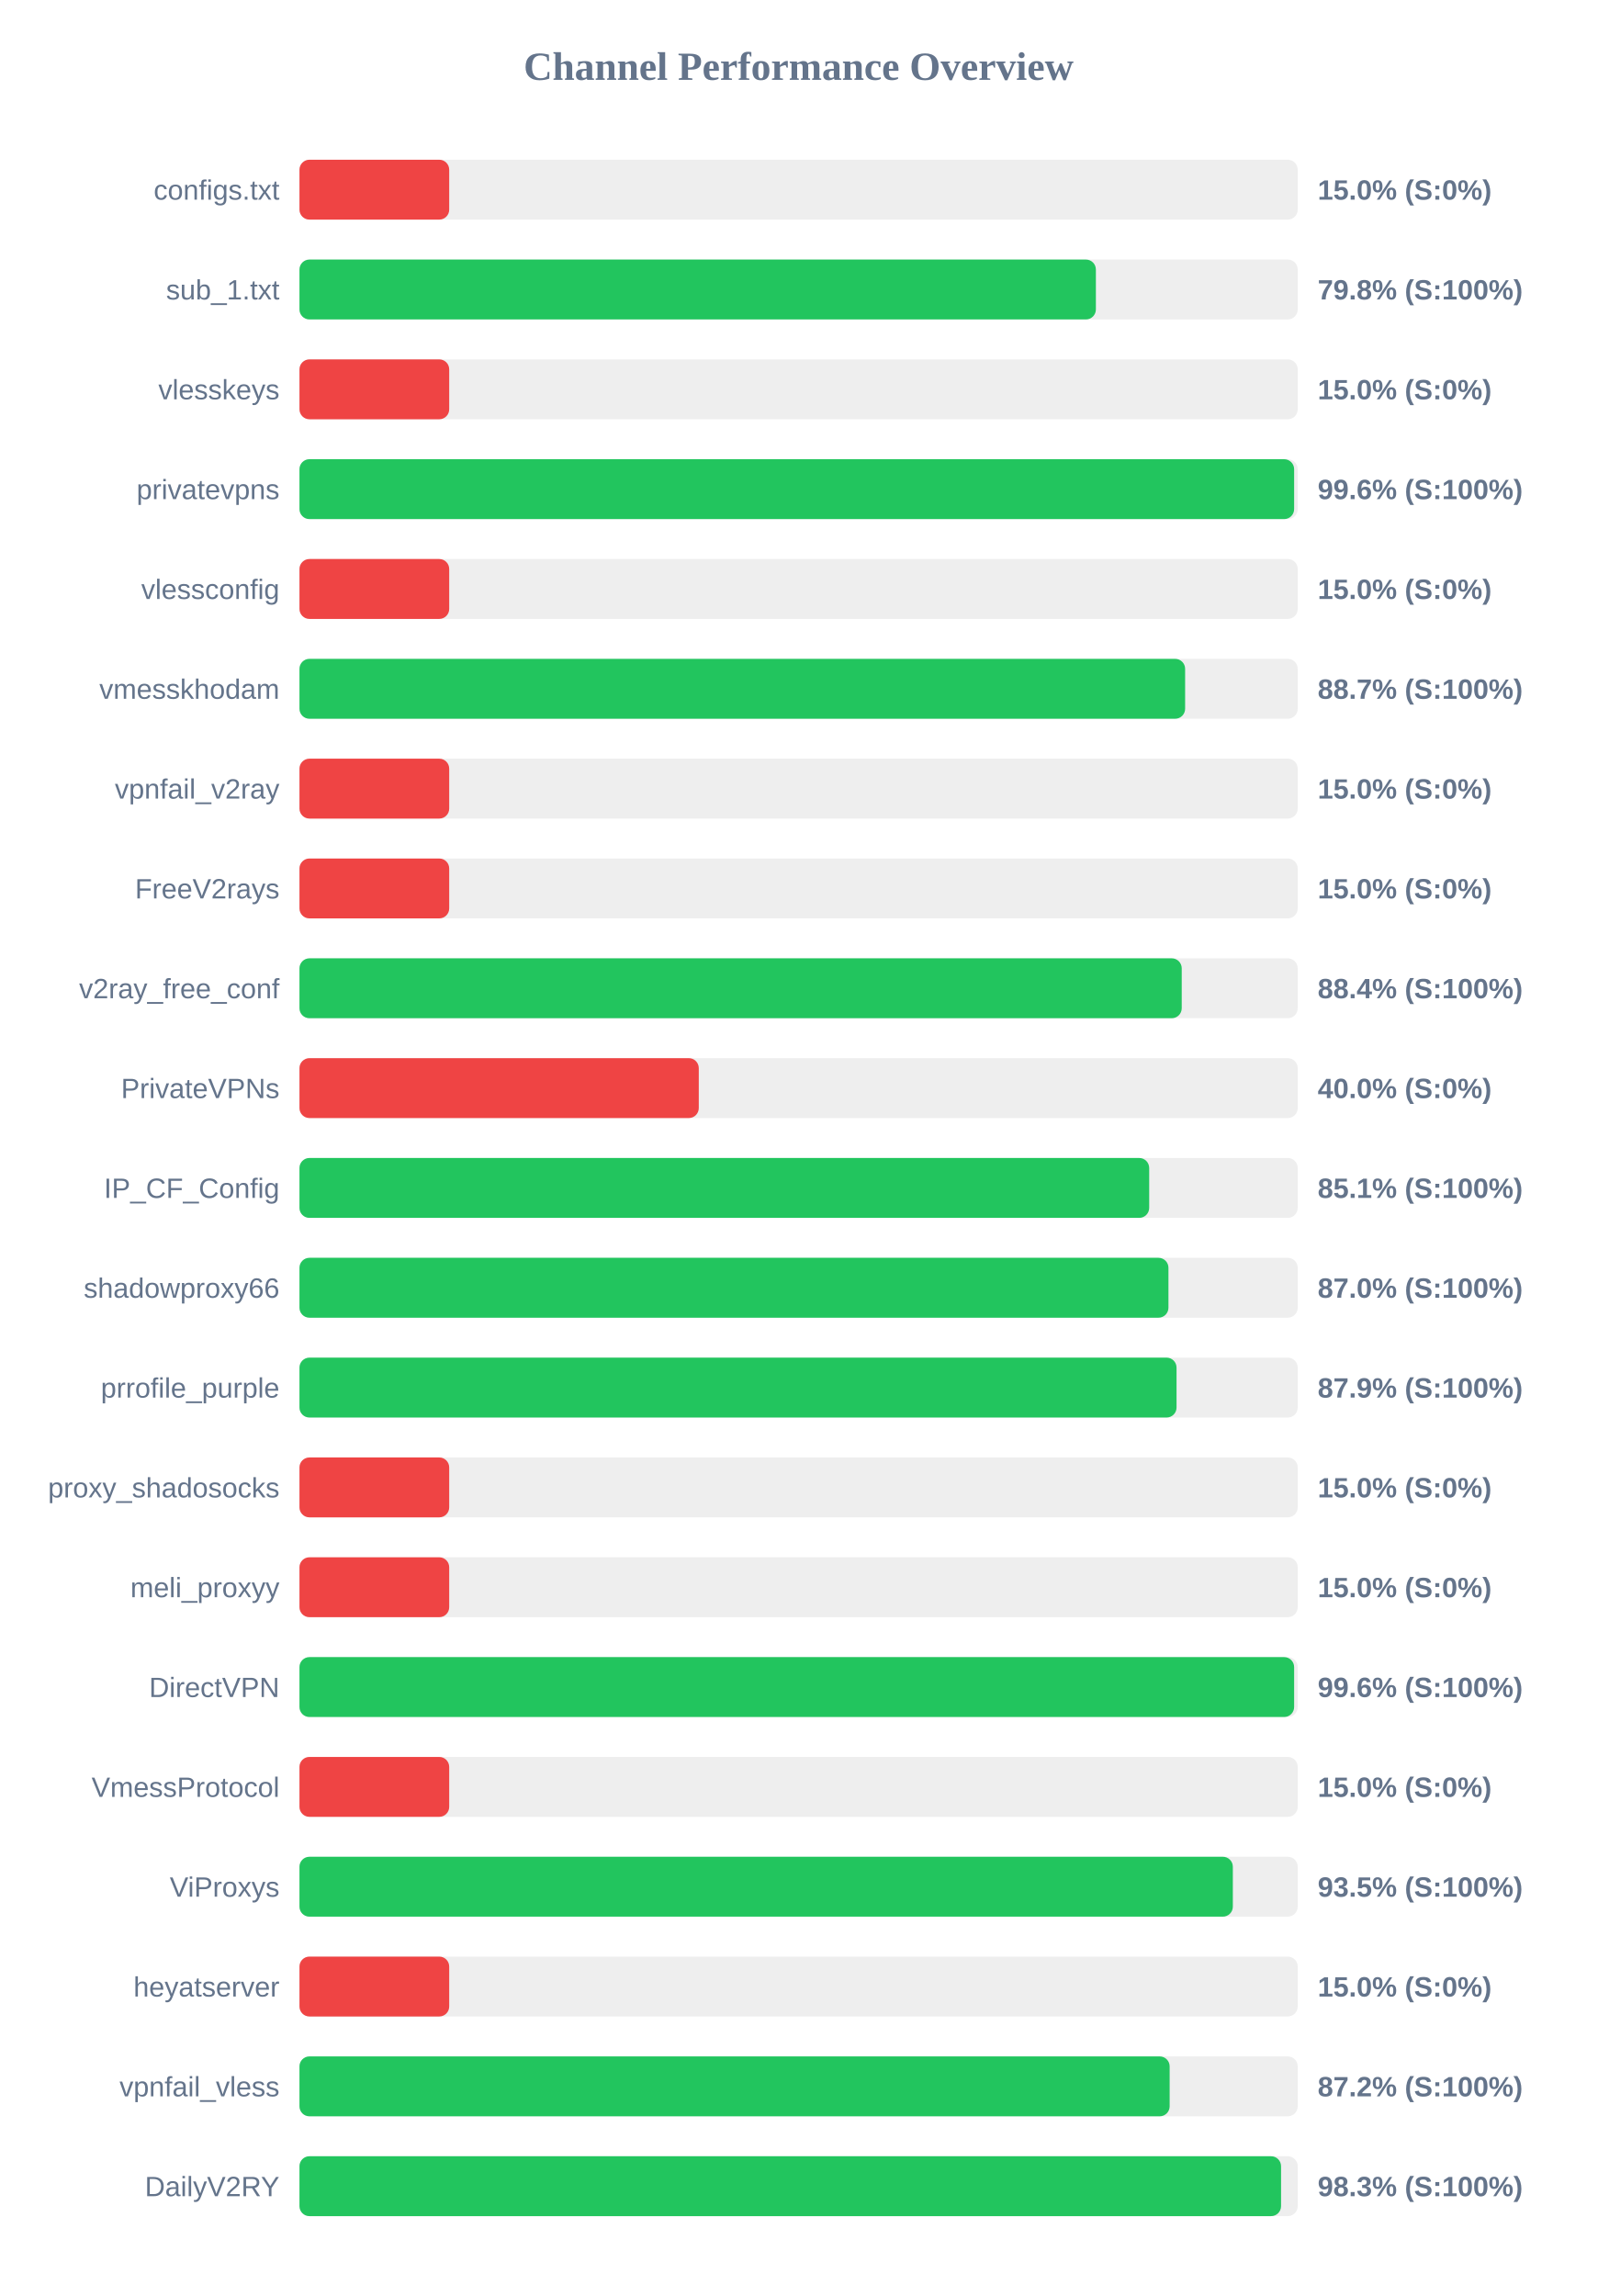
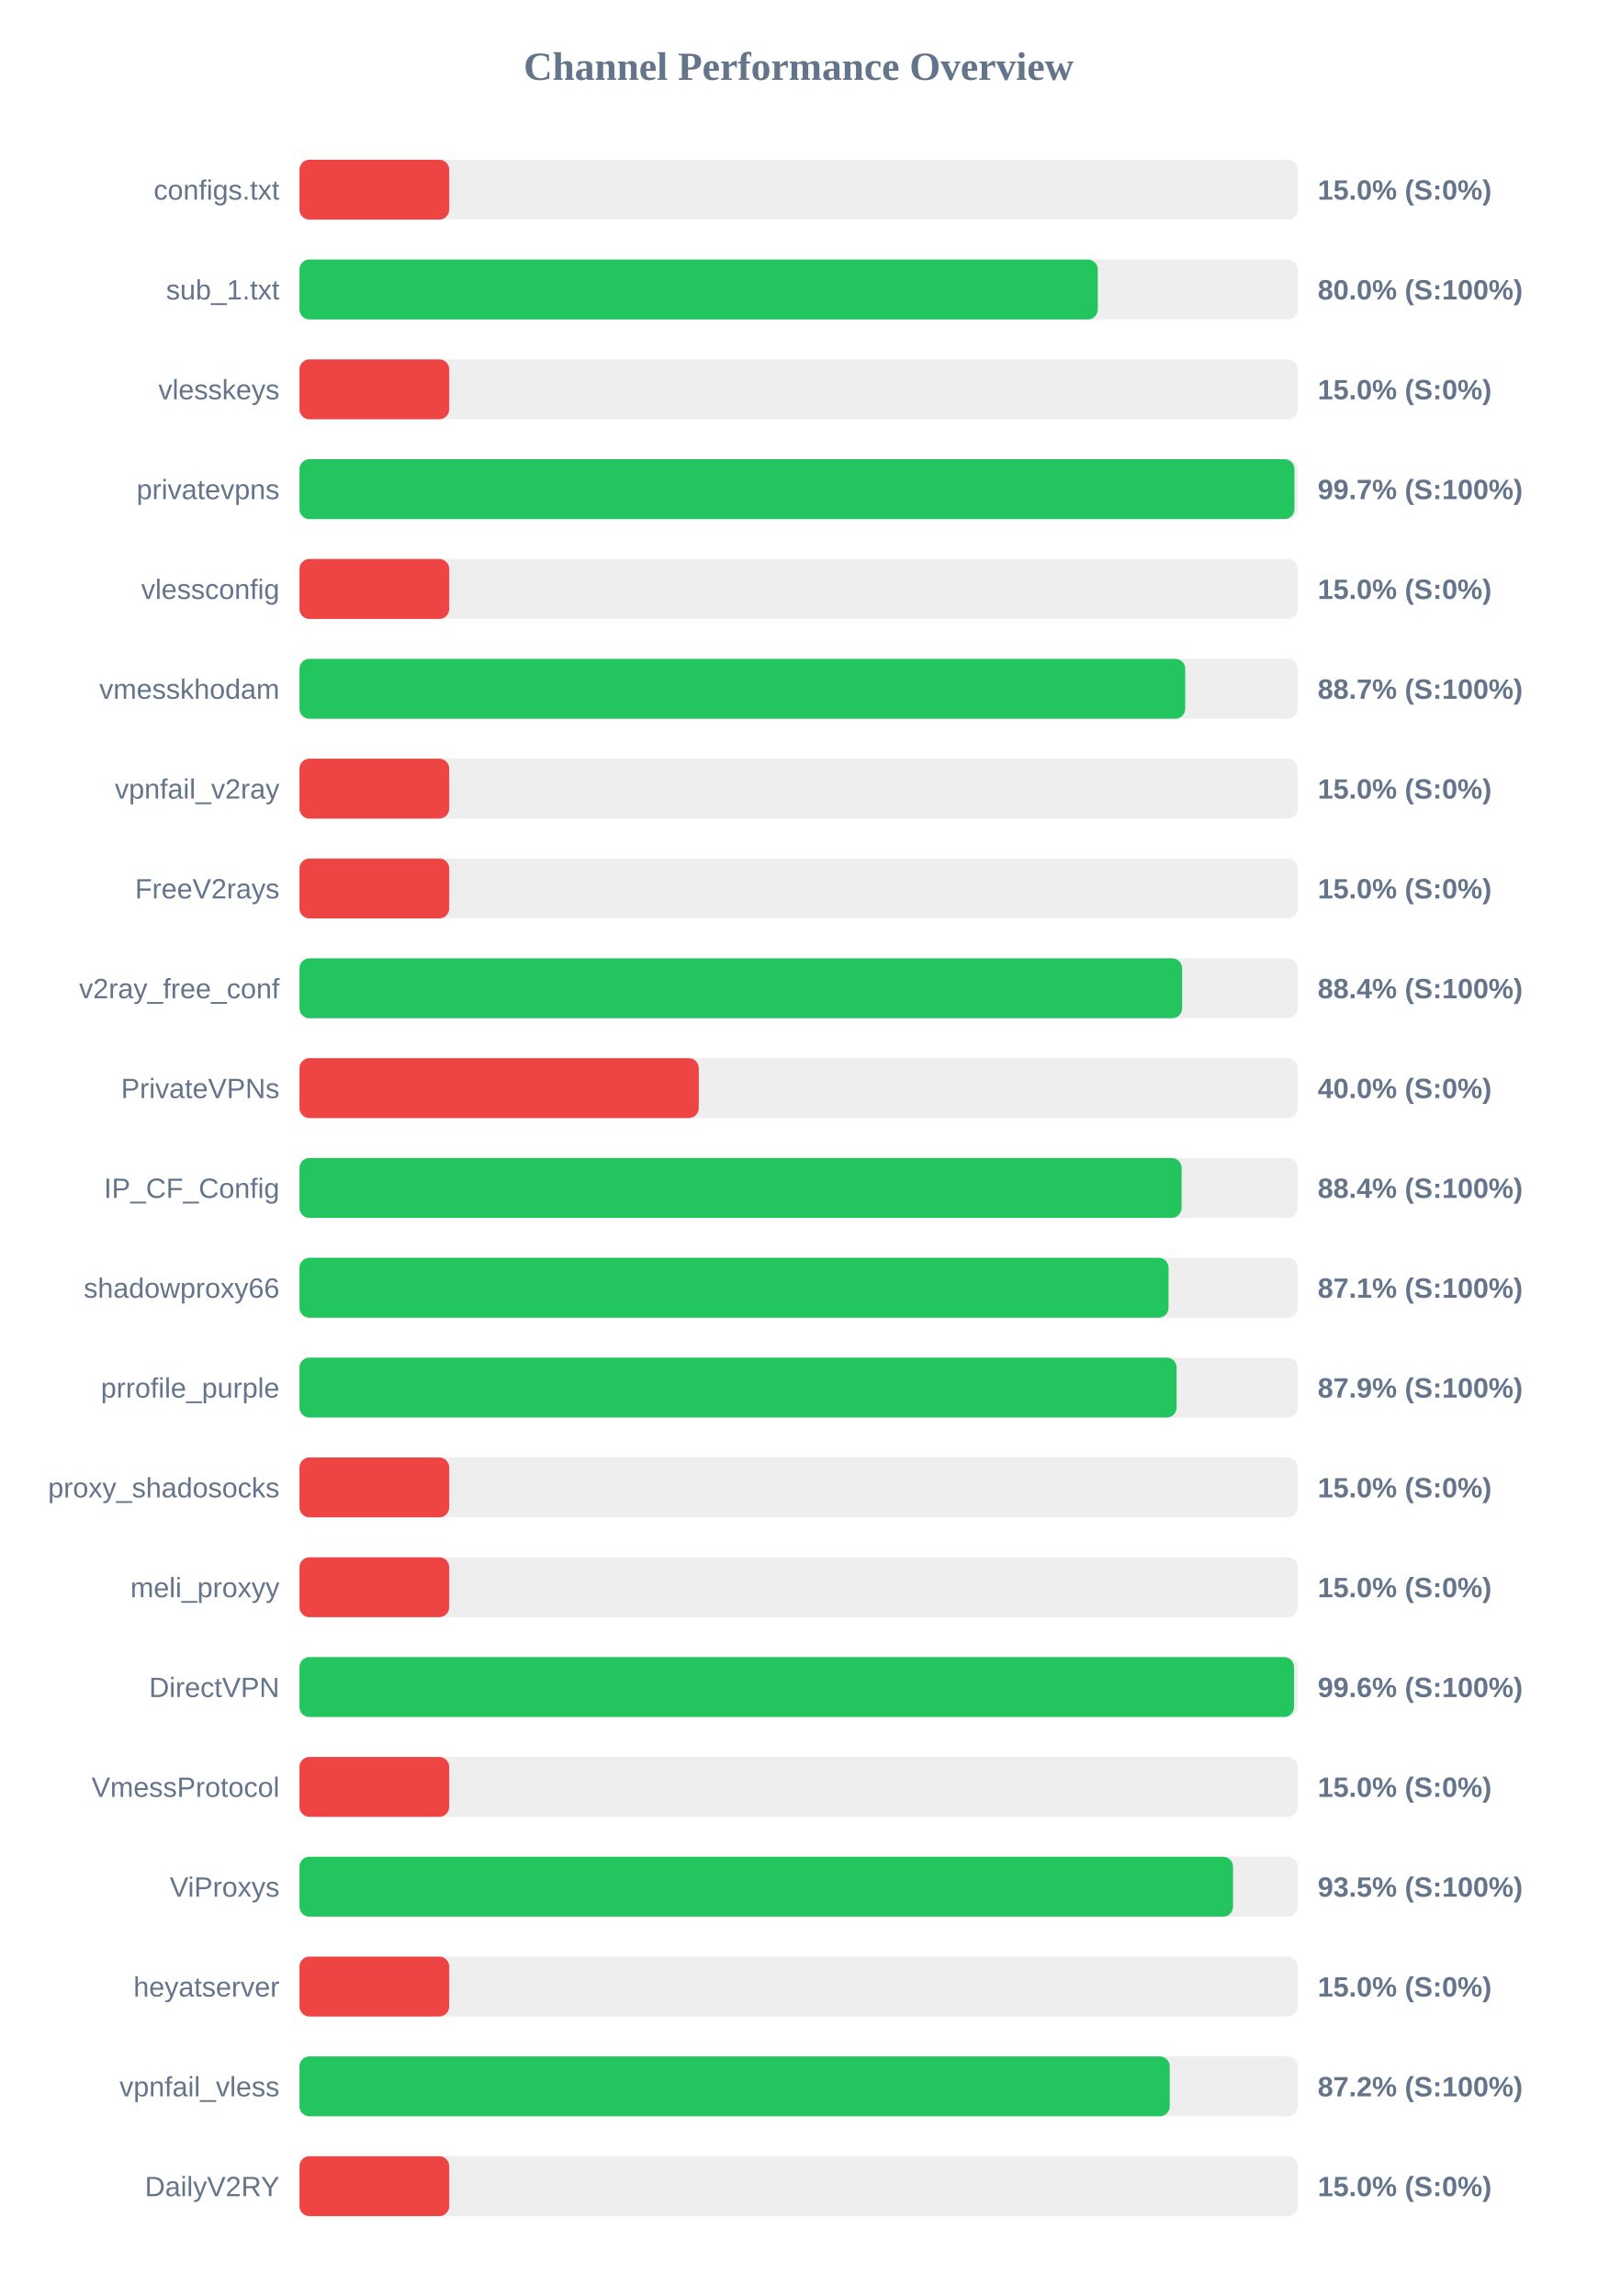
<svg xmlns="http://www.w3.org/2000/svg" width="800" height="1150" version="1.1">
  <style>
        .row { font: 14px Arial; fill: #64748b; }
        .score { font: bold 14px Arial; fill: #64748b; }
    </style>
  <text x="400" y="40" text-anchor="middle" font-size="20px" font-weight="bold" fill="#64748b">Channel Performance Overview</text>
  <rect x="150" y="80" width="500" height="30" fill="#eee" rx="5" />
  <rect x="150" y="80" width="75.0" height="30" fill="#ef4444" rx="5" />
  <text x="140" y="100" text-anchor="end" class="row">configs.txt</text>
  <text x="660" y="100" text-anchor="start" class="score">15.0% (S:0%)</text>
  <rect x="150" y="130" width="500" height="30" fill="#eee" rx="5" />
-   <rect x="150" y="130" width="398.9" height="30" fill="#22c55e" rx="5" />
+   <rect x="150" y="130" width="399.85" height="30" fill="#22c55e" rx="5" />
  <text x="140" y="150" text-anchor="end" class="row">sub_1.txt</text>
-   <text x="660" y="150" text-anchor="start" class="score">79.8% (S:100%)</text>
+   <text x="660" y="150" text-anchor="start" class="score">80.0% (S:100%)</text>
  <rect x="150" y="180" width="500" height="30" fill="#eee" rx="5" />
  <rect x="150" y="180" width="75.0" height="30" fill="#ef4444" rx="5" />
  <text x="140" y="200" text-anchor="end" class="row">vlesskeys</text>
  <text x="660" y="200" text-anchor="start" class="score">15.0% (S:0%)</text>
  <rect x="150" y="230" width="500" height="30" fill="#eee" rx="5" />
-   <rect x="150" y="230" width="498.2" height="30" fill="#22c55e" rx="5" />
+   <rect x="150" y="230" width="498.35" height="30" fill="#22c55e" rx="5" />
  <text x="140" y="250" text-anchor="end" class="row">privatevpns</text>
-   <text x="660" y="250" text-anchor="start" class="score">99.6% (S:100%)</text>
+   <text x="660" y="250" text-anchor="start" class="score">99.7% (S:100%)</text>
  <rect x="150" y="280" width="500" height="30" fill="#eee" rx="5" />
  <rect x="150" y="280" width="75.0" height="30" fill="#ef4444" rx="5" />
  <text x="140" y="300" text-anchor="end" class="row">vlessconfig</text>
  <text x="660" y="300" text-anchor="start" class="score">15.0% (S:0%)</text>
  <rect x="150" y="330" width="500" height="30" fill="#eee" rx="5" />
-   <rect x="150" y="330" width="443.6" height="30" fill="#22c55e" rx="5" />
+   <rect x="150" y="330" width="443.65" height="30" fill="#22c55e" rx="5" />
  <text x="140" y="350" text-anchor="end" class="row">vmesskhodam</text>
  <text x="660" y="350" text-anchor="start" class="score">88.7% (S:100%)</text>
  <rect x="150" y="380" width="500" height="30" fill="#eee" rx="5" />
  <rect x="150" y="380" width="75.0" height="30" fill="#ef4444" rx="5" />
  <text x="140" y="400" text-anchor="end" class="row">vpnfail_v2ray</text>
  <text x="660" y="400" text-anchor="start" class="score">15.0% (S:0%)</text>
  <rect x="150" y="430" width="500" height="30" fill="#eee" rx="5" />
  <rect x="150" y="430" width="75.0" height="30" fill="#ef4444" rx="5" />
  <text x="140" y="450" text-anchor="end" class="row">FreeV2rays</text>
  <text x="660" y="450" text-anchor="start" class="score">15.0% (S:0%)</text>
  <rect x="150" y="480" width="500" height="30" fill="#eee" rx="5" />
-   <rect x="150" y="480" width="441.9" height="30" fill="#22c55e" rx="5" />
+   <rect x="150" y="480" width="442.1" height="30" fill="#22c55e" rx="5" />
  <text x="140" y="500" text-anchor="end" class="row">v2ray_free_conf</text>
  <text x="660" y="500" text-anchor="start" class="score">88.4% (S:100%)</text>
  <rect x="150" y="530" width="500" height="30" fill="#eee" rx="5" />
  <rect x="150" y="530" width="200.0" height="30" fill="#ef4444" rx="5" />
  <text x="140" y="550" text-anchor="end" class="row">PrivateVPNs</text>
  <text x="660" y="550" text-anchor="start" class="score">40.0% (S:0%)</text>
  <rect x="150" y="580" width="500" height="30" fill="#eee" rx="5" />
-   <rect x="150" y="580" width="425.6" height="30" fill="#22c55e" rx="5" />
+   <rect x="150" y="580" width="441.85" height="30" fill="#22c55e" rx="5" />
  <text x="140" y="600" text-anchor="end" class="row">IP_CF_Config</text>
-   <text x="660" y="600" text-anchor="start" class="score">85.1% (S:100%)</text>
+   <text x="660" y="600" text-anchor="start" class="score">88.4% (S:100%)</text>
  <rect x="150" y="630" width="500" height="30" fill="#eee" rx="5" />
-   <rect x="150" y="630" width="435.25" height="30" fill="#22c55e" rx="5" />
+   <rect x="150" y="630" width="435.3" height="30" fill="#22c55e" rx="5" />
  <text x="140" y="650" text-anchor="end" class="row">shadowproxy66</text>
-   <text x="660" y="650" text-anchor="start" class="score">87.0% (S:100%)</text>
+   <text x="660" y="650" text-anchor="start" class="score">87.1% (S:100%)</text>
  <rect x="150" y="680" width="500" height="30" fill="#eee" rx="5" />
-   <rect x="150" y="680" width="439.3" height="30" fill="#22c55e" rx="5" />
+   <rect x="150" y="680" width="439.35" height="30" fill="#22c55e" rx="5" />
  <text x="140" y="700" text-anchor="end" class="row">prrofile_purple</text>
  <text x="660" y="700" text-anchor="start" class="score">87.9% (S:100%)</text>
  <rect x="150" y="730" width="500" height="30" fill="#eee" rx="5" />
  <rect x="150" y="730" width="75.0" height="30" fill="#ef4444" rx="5" />
  <text x="140" y="750" text-anchor="end" class="row">proxy_shadosocks</text>
  <text x="660" y="750" text-anchor="start" class="score">15.0% (S:0%)</text>
  <rect x="150" y="780" width="500" height="30" fill="#eee" rx="5" />
  <rect x="150" y="780" width="75.0" height="30" fill="#ef4444" rx="5" />
  <text x="140" y="800" text-anchor="end" class="row">meli_proxyy</text>
  <text x="660" y="800" text-anchor="start" class="score">15.0% (S:0%)</text>
  <rect x="150" y="830" width="500" height="30" fill="#eee" rx="5" />
-   <rect x="150" y="830" width="498.2" height="30" fill="#22c55e" rx="5" />
+   <rect x="150" y="830" width="498.15" height="30" fill="#22c55e" rx="5" />
  <text x="140" y="850" text-anchor="end" class="row">DirectVPN</text>
  <text x="660" y="850" text-anchor="start" class="score">99.6% (S:100%)</text>
  <rect x="150" y="880" width="500" height="30" fill="#eee" rx="5" />
  <rect x="150" y="880" width="75.0" height="30" fill="#ef4444" rx="5" />
  <text x="140" y="900" text-anchor="end" class="row">VmessProtocol</text>
  <text x="660" y="900" text-anchor="start" class="score">15.0% (S:0%)</text>
  <rect x="150" y="930" width="500" height="30" fill="#eee" rx="5" />
-   <rect x="150" y="930" width="467.5" height="30" fill="#22c55e" rx="5" />
+   <rect x="150" y="930" width="467.6" height="30" fill="#22c55e" rx="5" />
  <text x="140" y="950" text-anchor="end" class="row">ViProxys</text>
  <text x="660" y="950" text-anchor="start" class="score">93.5% (S:100%)</text>
  <rect x="150" y="980" width="500" height="30" fill="#eee" rx="5" />
  <rect x="150" y="980" width="75.0" height="30" fill="#ef4444" rx="5" />
  <text x="140" y="1000" text-anchor="end" class="row">heyatserver</text>
  <text x="660" y="1000" text-anchor="start" class="score">15.0% (S:0%)</text>
  <rect x="150" y="1030" width="500" height="30" fill="#eee" rx="5" />
-   <rect x="150" y="1030" width="435.85" height="30" fill="#22c55e" rx="5" />
+   <rect x="150" y="1030" width="435.9" height="30" fill="#22c55e" rx="5" />
  <text x="140" y="1050" text-anchor="end" class="row">vpnfail_vless</text>
  <text x="660" y="1050" text-anchor="start" class="score">87.2% (S:100%)</text>
  <rect x="150" y="1080" width="500" height="30" fill="#eee" rx="5" />
-   <rect x="150" y="1080" width="491.65" height="30" fill="#22c55e" rx="5" />
+   <rect x="150" y="1080" width="75.0" height="30" fill="#ef4444" rx="5" />
  <text x="140" y="1100" text-anchor="end" class="row">DailyV2RY</text>
-   <text x="660" y="1100" text-anchor="start" class="score">98.3% (S:100%)</text>
+   <text x="660" y="1100" text-anchor="start" class="score">15.0% (S:0%)</text>
</svg>
